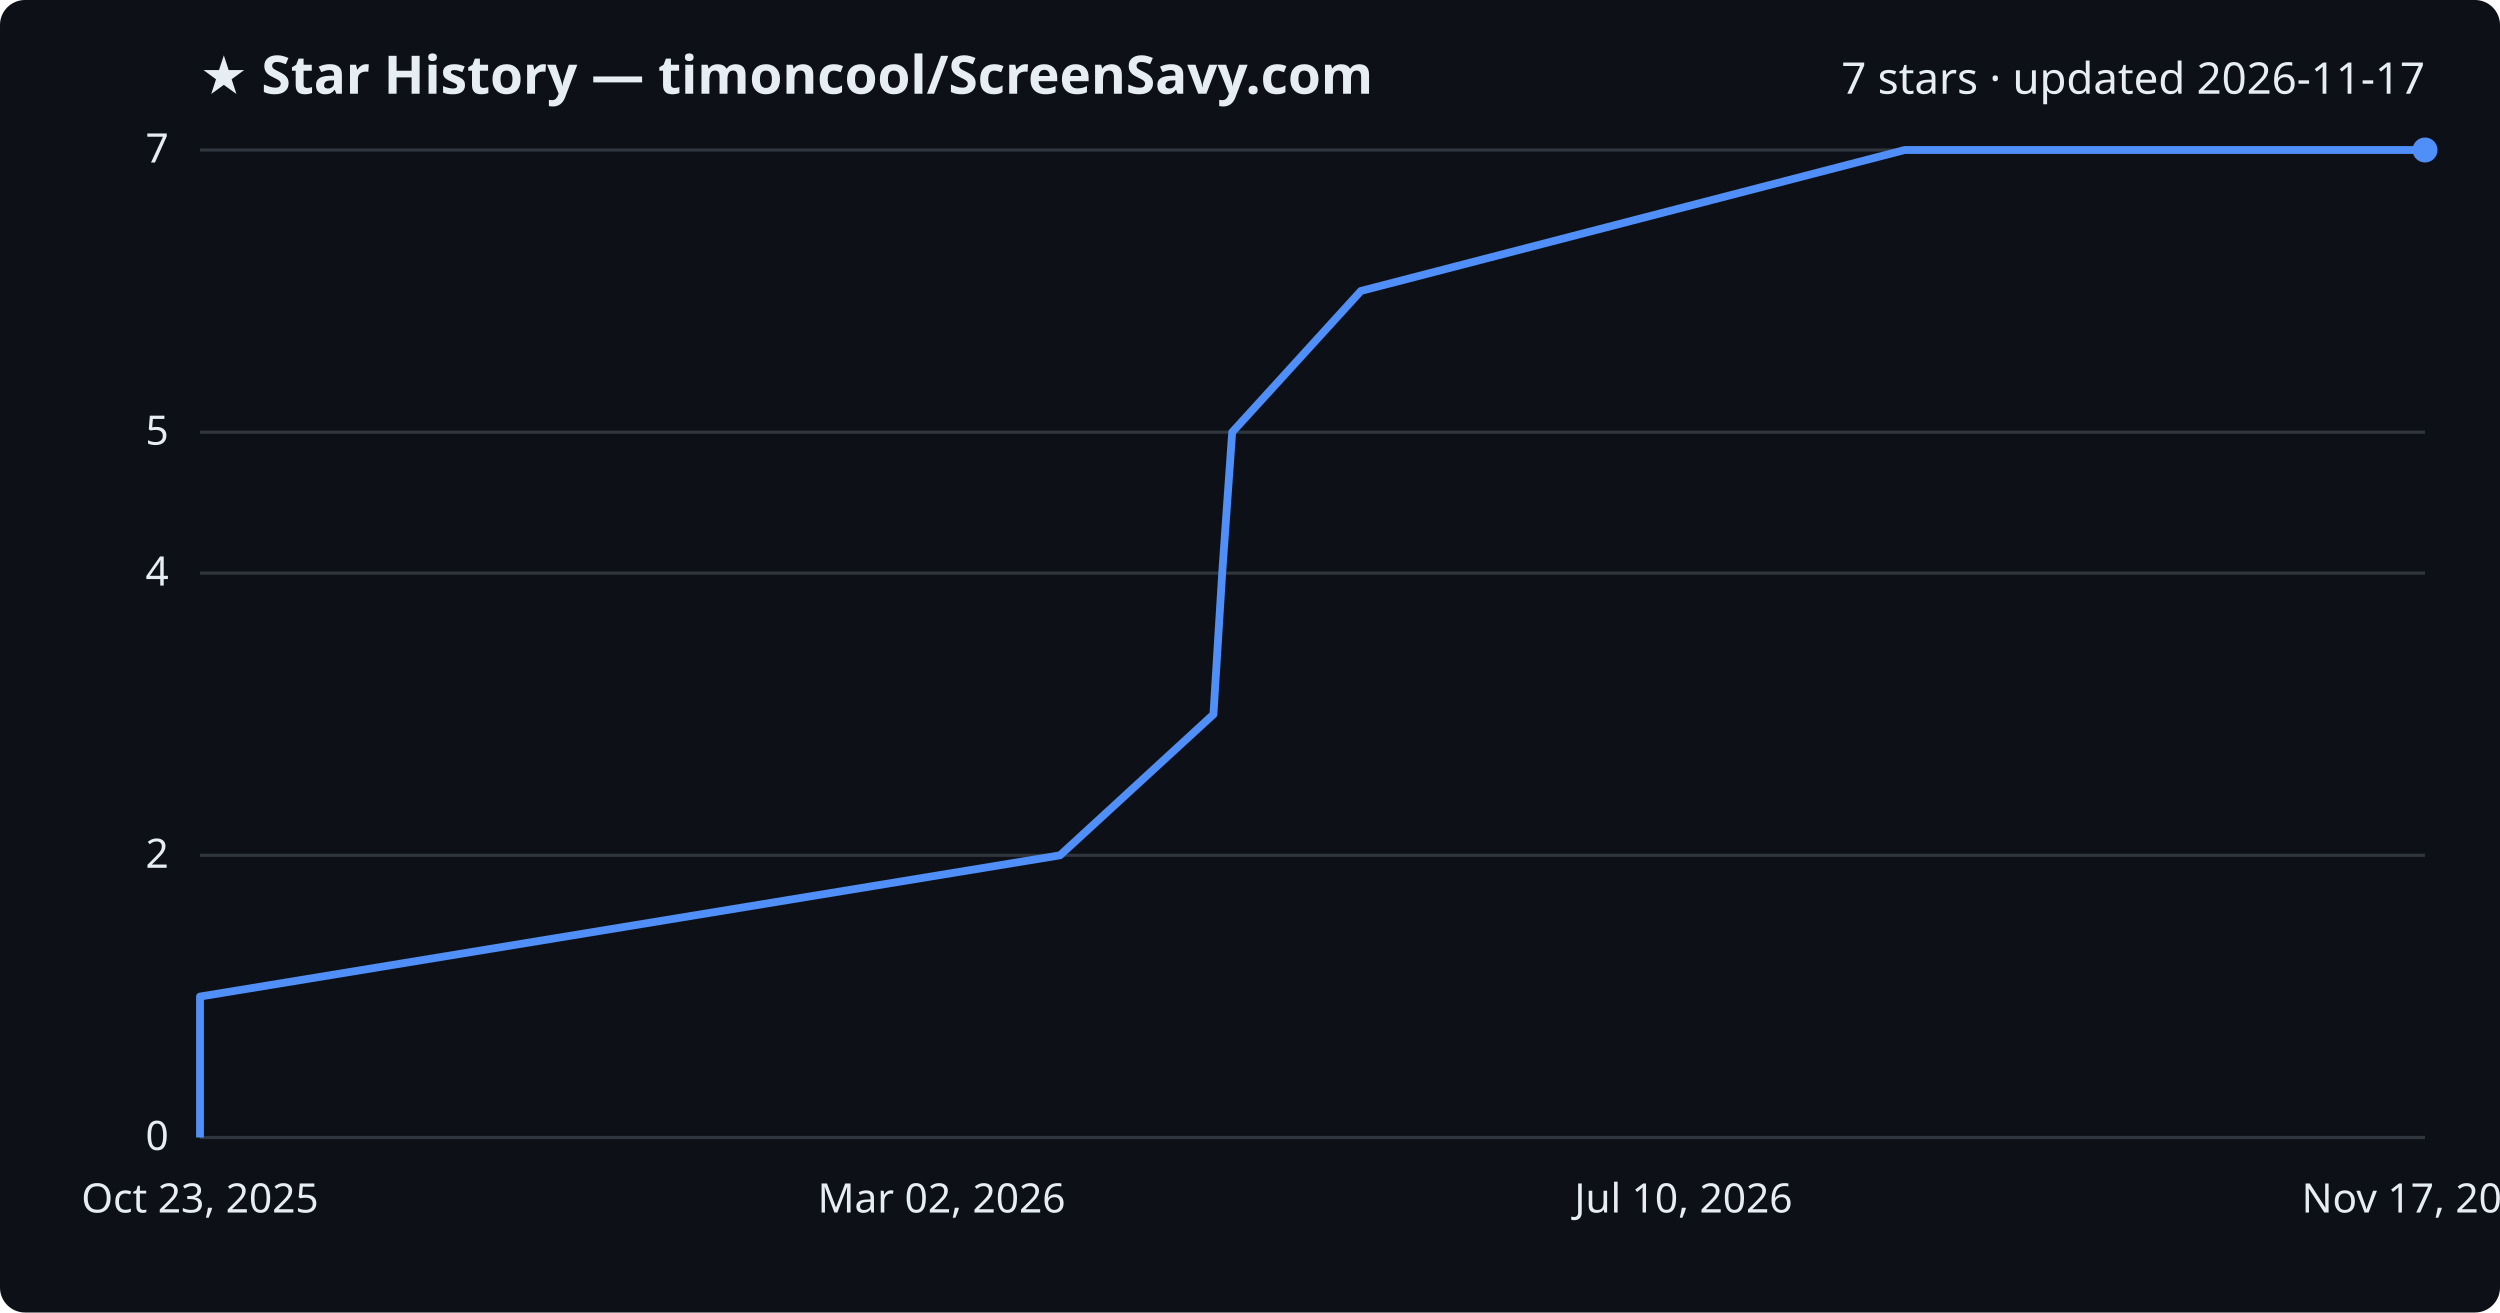
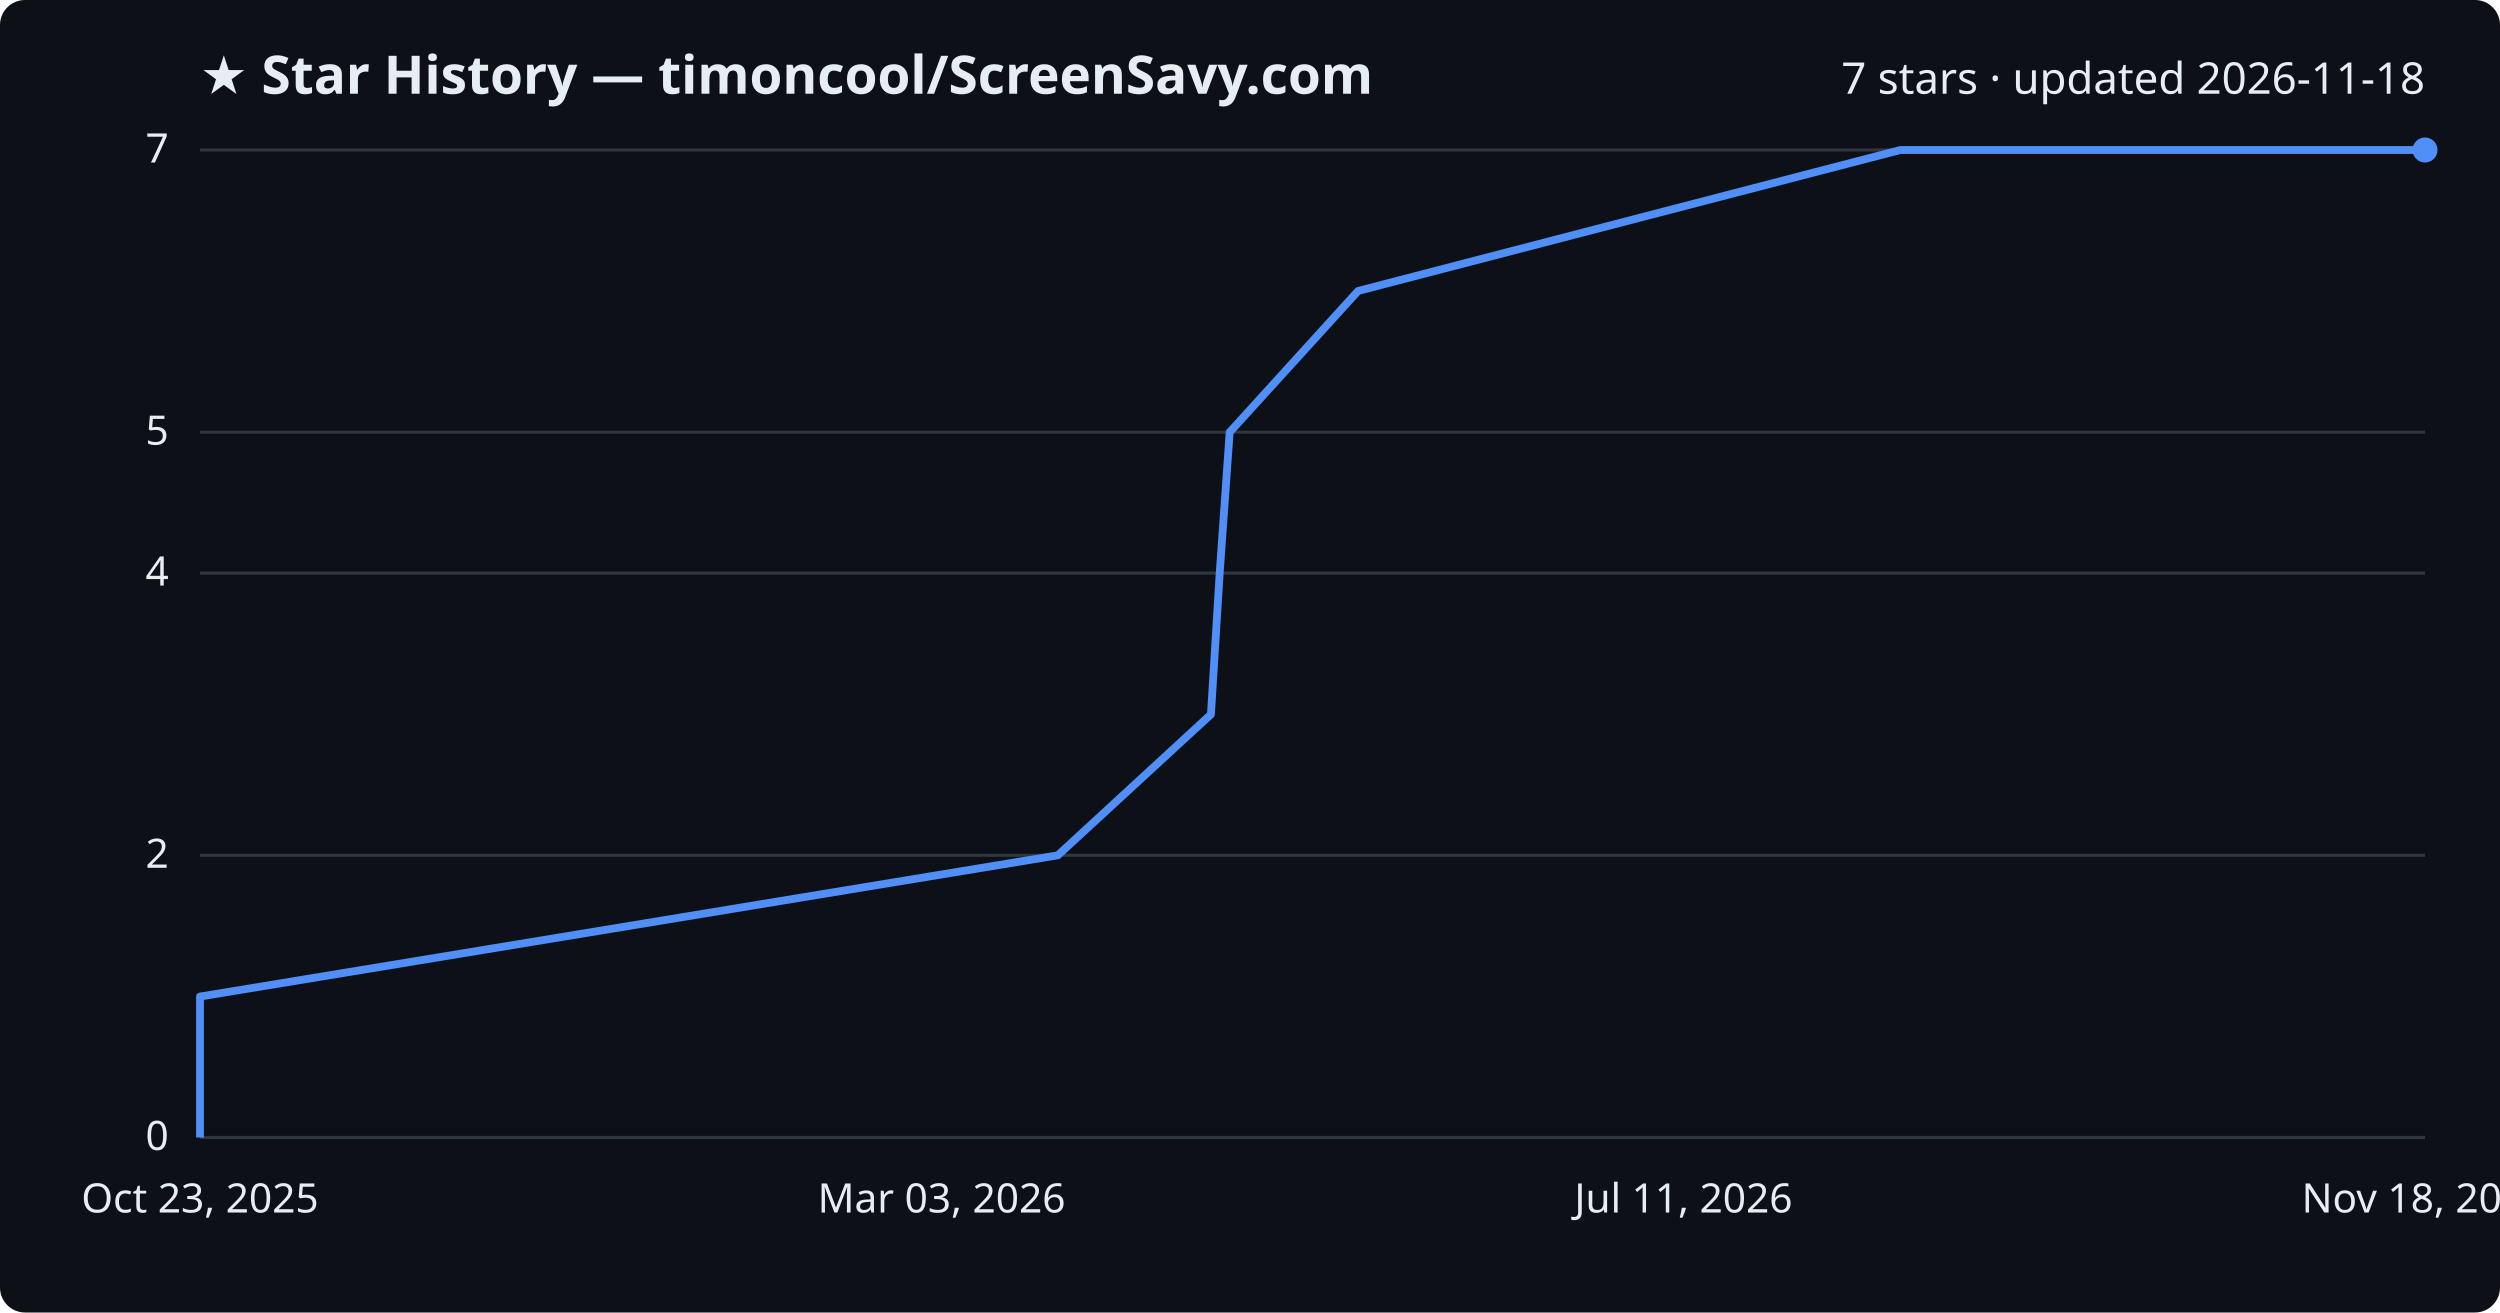
<svg xmlns="http://www.w3.org/2000/svg" viewBox="0 0 800 420" font-family="Segoe UI, sans-serif">
  <rect width="800" height="420" fill="#0d1117" rx="8" />
  <text x="64" y="30" fill="#e6edf3" font-size="17" font-weight="700">★ Star History — timoncool/ScreenSavy.com</text>
-   <text x="776" y="30" fill="#e6edf3" font-size="14" text-anchor="end">7 stars · updated 2026-11-17</text>
+   <text x="776" y="30" fill="#e6edf3" font-size="14" text-anchor="end">7 stars · updated 2026-11-18</text>
  <line x1="64" y1="364.0" x2="776" y2="364.0" stroke="#30363d" stroke-width="1" />
  <text x="54" y="368.0" fill="#e6edf3" font-size="13" text-anchor="end">0</text>
  <line x1="64" y1="273.7" x2="776" y2="273.7" stroke="#30363d" stroke-width="1" />
  <text x="54" y="277.7" fill="#e6edf3" font-size="13" text-anchor="end">2</text>
  <line x1="64" y1="183.4" x2="776" y2="183.4" stroke="#30363d" stroke-width="1" />
  <text x="54" y="187.4" fill="#e6edf3" font-size="13" text-anchor="end">4</text>
  <line x1="64" y1="138.3" x2="776" y2="138.3" stroke="#30363d" stroke-width="1" />
  <text x="54" y="142.3" fill="#e6edf3" font-size="13" text-anchor="end">5</text>
  <line x1="64" y1="48.0" x2="776" y2="48.0" stroke="#30363d" stroke-width="1" />
  <text x="54" y="52.0" fill="#e6edf3" font-size="13" text-anchor="end">7</text>
-   <path d="M64.0,364.0 L64.0,318.9 L339.2,273.7 L388.3,228.6 L391.1,183.4 L394.3,138.3 L435.5,93.1 L609.5,48.0 L776.0,48.0" fill="none" stroke="#4f8ff7" stroke-width="2.5" stroke-linejoin="round" />
+   <path d="M64.0,364.0 L64.0,318.9 L338.5,273.7 L387.5,228.6 L390.3,183.4 L393.5,138.3 L434.6,93.1 L608.1,48.0 L776.0,48.0" fill="none" stroke="#4f8ff7" stroke-width="2.5" stroke-linejoin="round" />
  <circle cx="776.0" cy="48.0" r="4" fill="#4f8ff7" />
  <text x="64.0" y="388" fill="#e6edf3" font-size="13" text-anchor="middle">Oct 23, 2025</text>
-   <text x="301.3" y="388" fill="#e6edf3" font-size="13" text-anchor="middle">Mar 02, 2026</text>
-   <text x="538.7" y="388" fill="#e6edf3" font-size="13" text-anchor="middle">Jul 10, 2026</text>
-   <text x="776.0" y="388" fill="#e6edf3" font-size="13" text-anchor="middle">Nov 17, 2026</text>
+   <text x="301.3" y="388" fill="#e6edf3" font-size="13" text-anchor="middle">Mar 03, 2026</text>
+   <text x="538.7" y="388" fill="#e6edf3" font-size="13" text-anchor="middle">Jul 11, 2026</text>
+   <text x="776.0" y="388" fill="#e6edf3" font-size="13" text-anchor="middle">Nov 18, 2026</text>
</svg>
